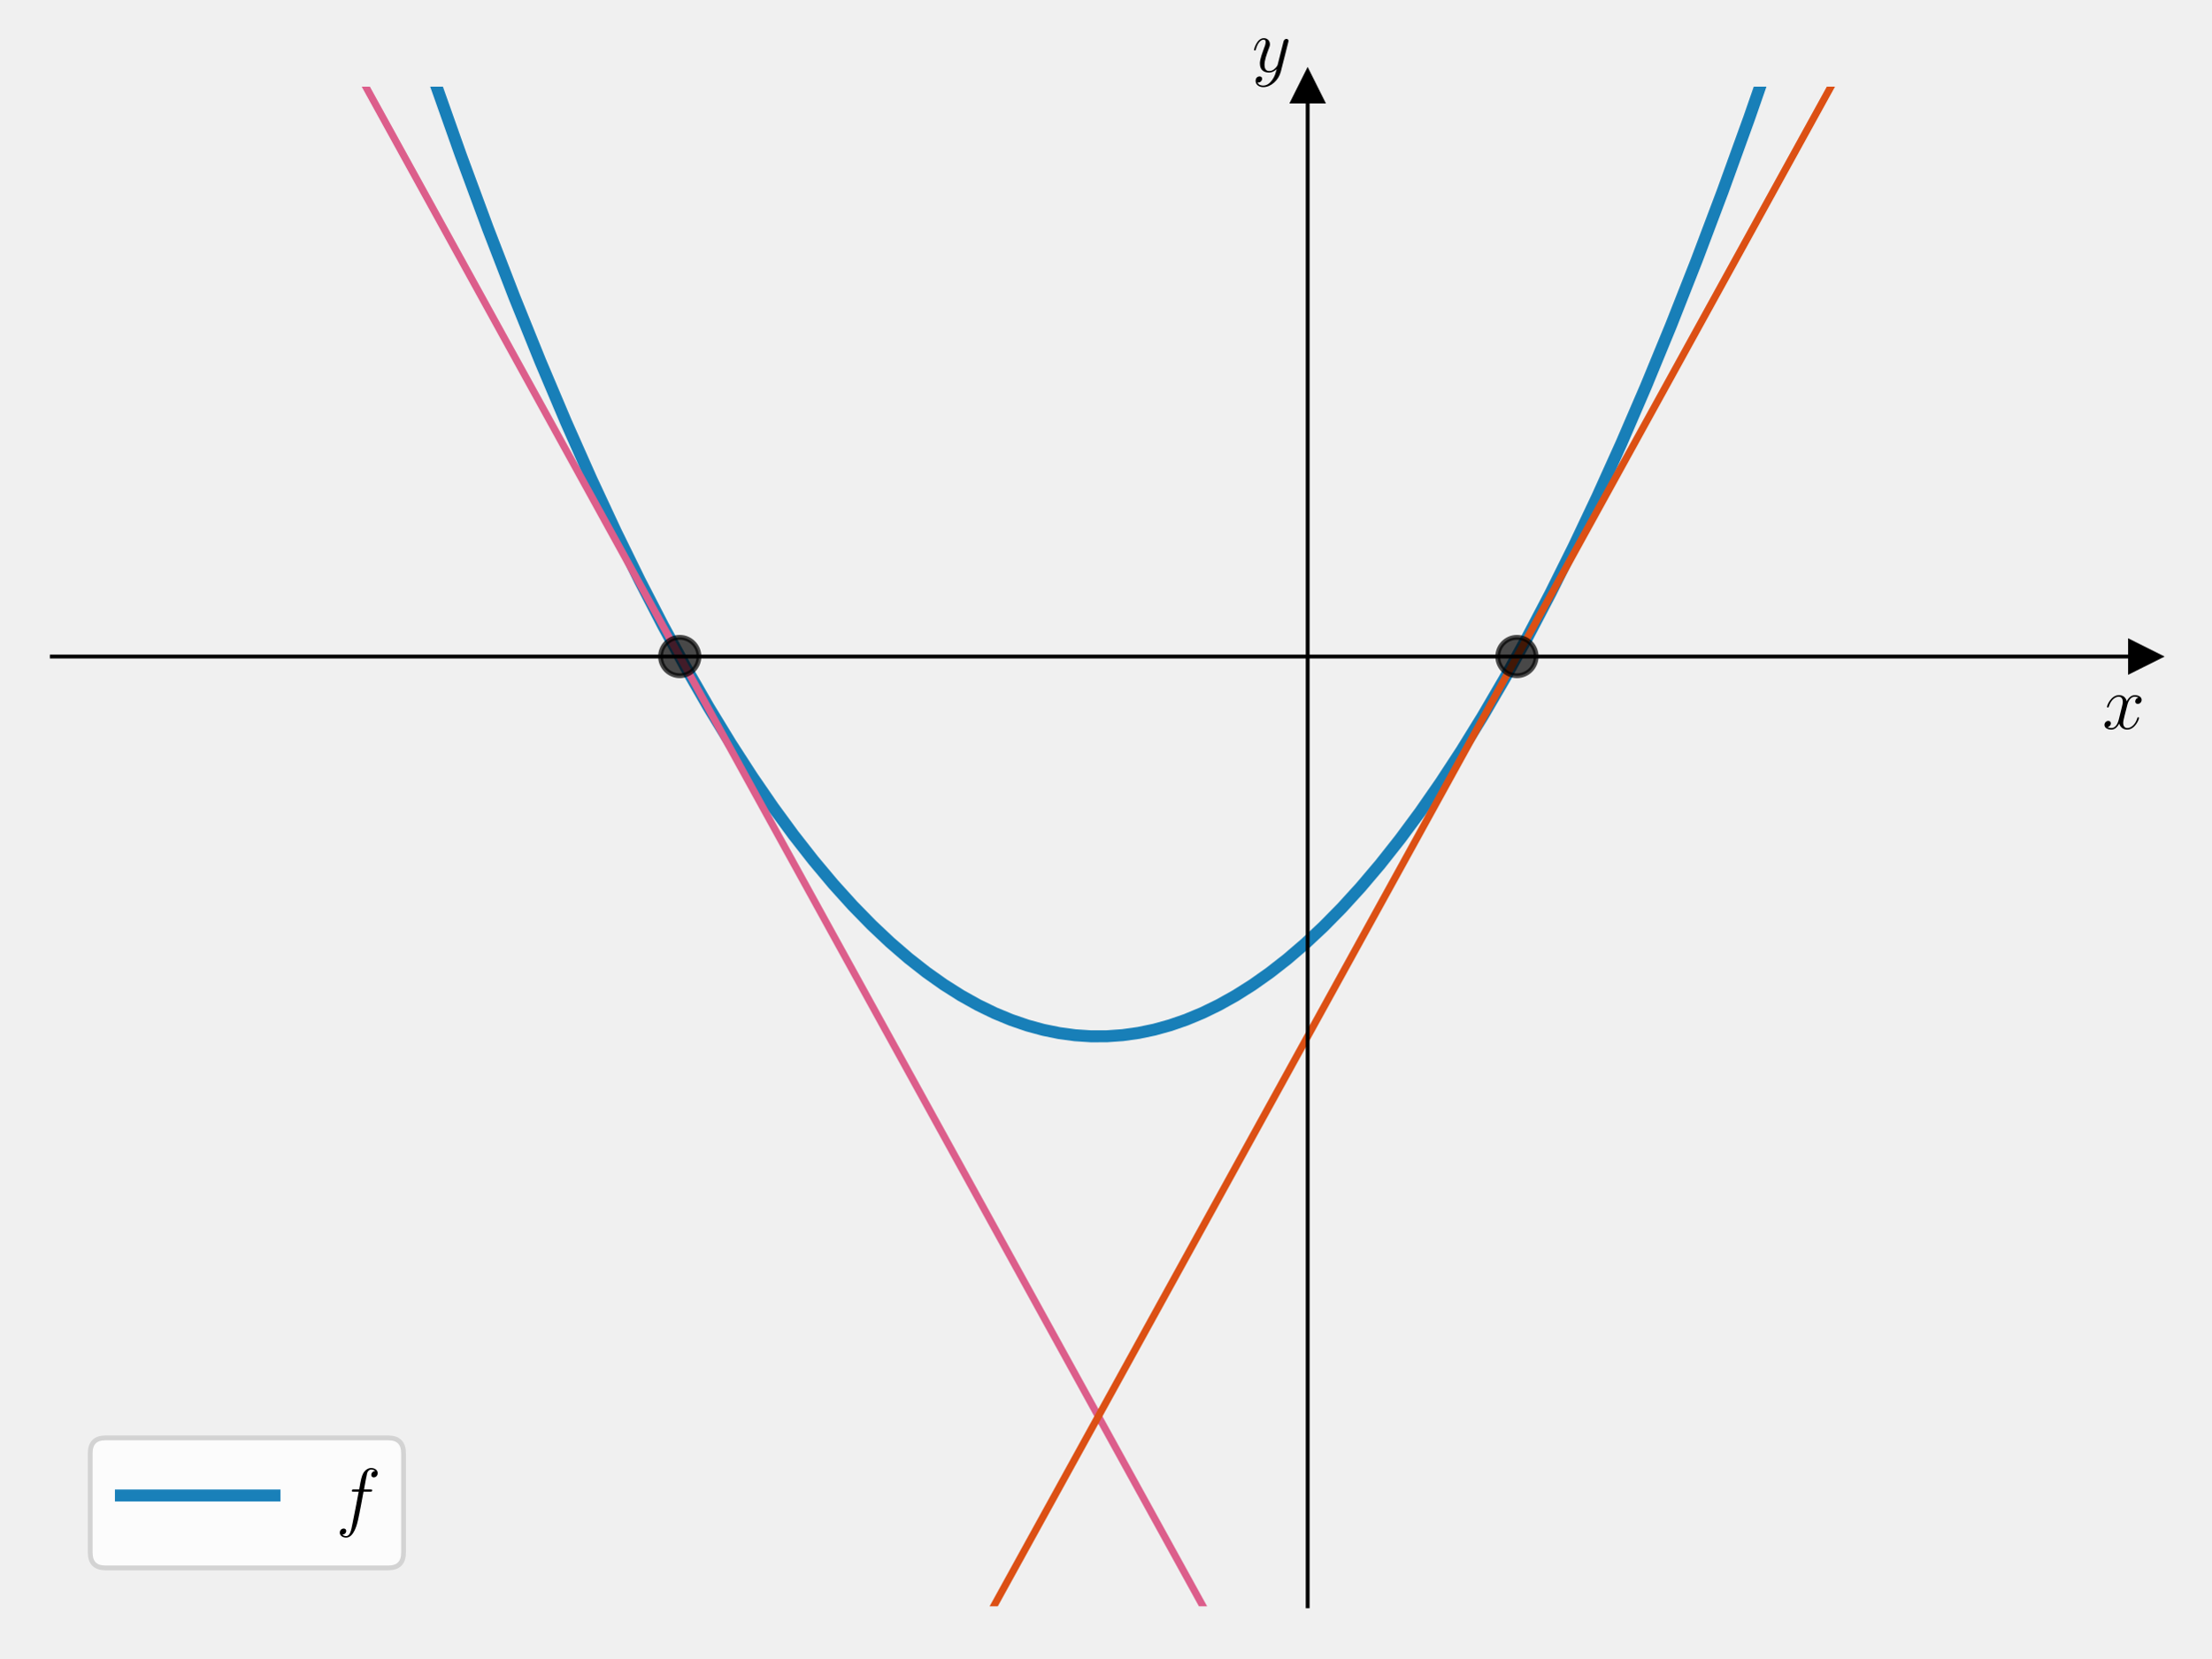
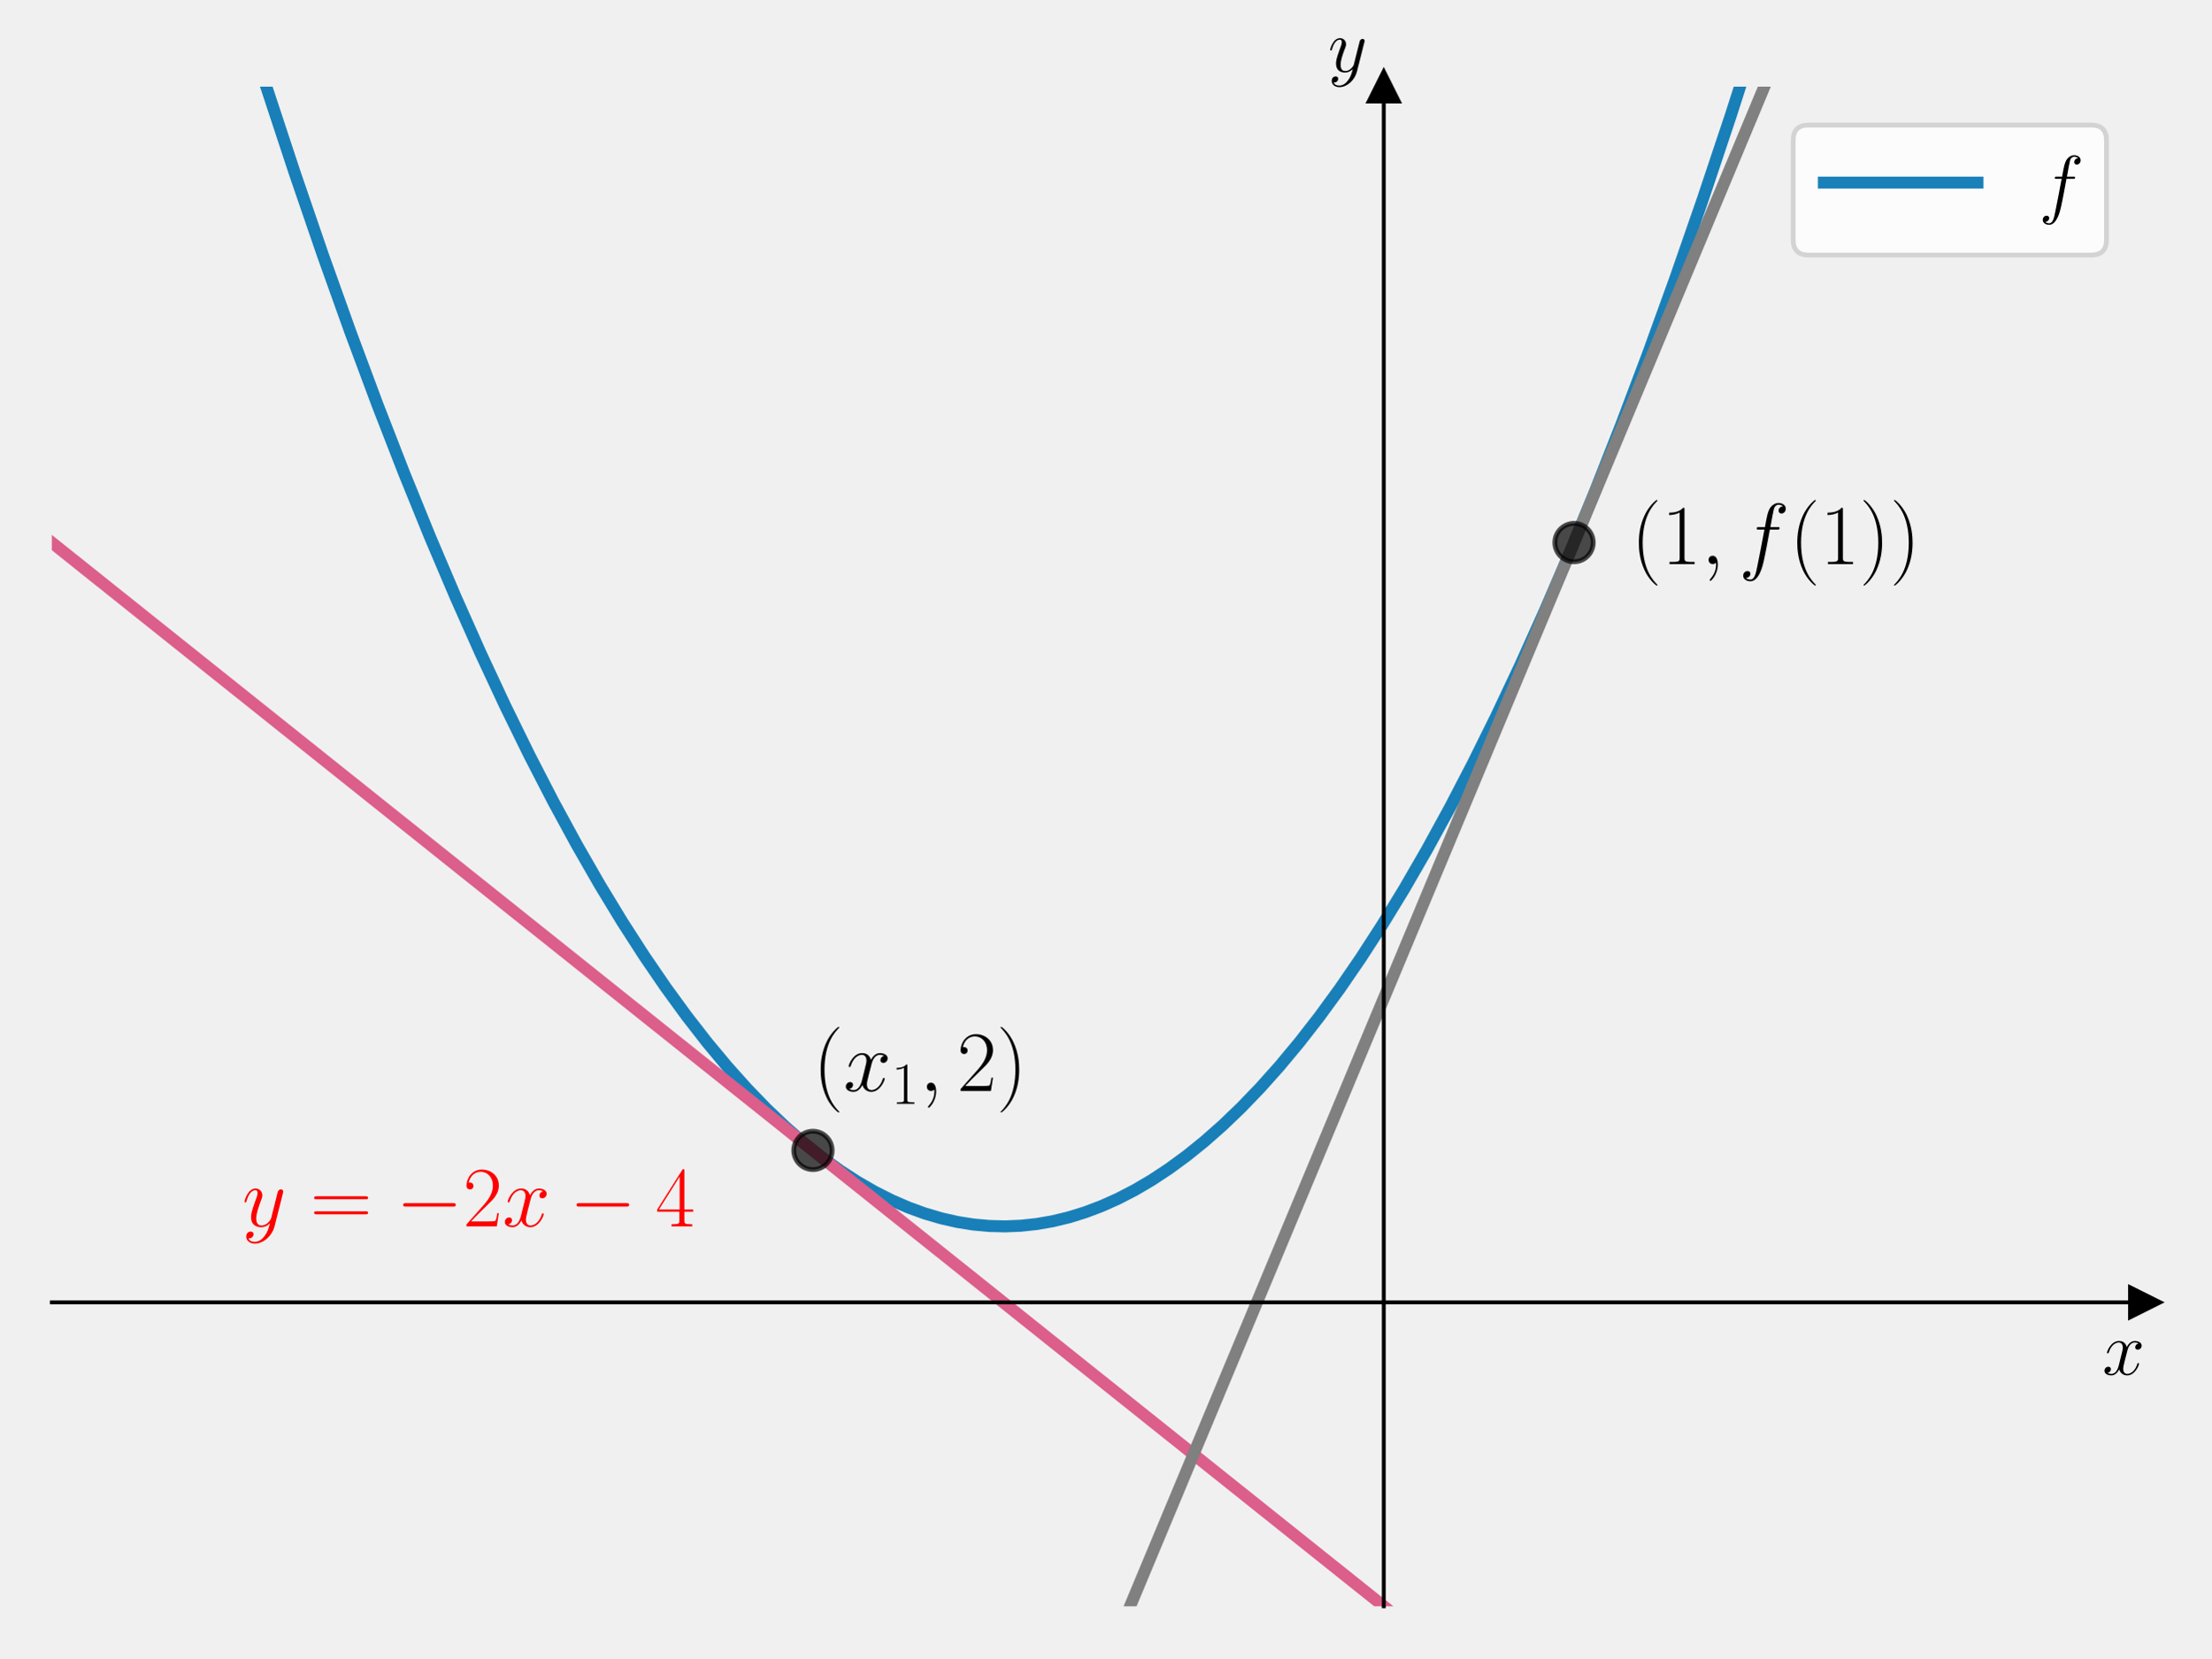
<svg xmlns="http://www.w3.org/2000/svg" xmlns:xlink="http://www.w3.org/1999/xlink" width="460.8pt" height="345.6pt" viewBox="0 0 460.8 345.6" version="1.1">
  <defs>
    <style type="text/css">*{stroke-linejoin: round; stroke-linecap: butt}</style>
  </defs>
  <g id="figure_1">
    <g id="patch_1">
      <path d="M 0 345.6  L 460.8 345.6  L 460.8 0  L 0 0  L 0 345.6  z " style="fill: none" />
    </g>
    <g id="axes_1">
      <g id="patch_2">
        <path d="M 10.8 334.8  L 447 334.8  L 447 18.065  L 10.8 18.065  L 10.8 334.8  z " style="fill: none" />
      </g>
      <g id="matplotlib.axis_1">
        <g id="text_1">
-           <g transform="translate(438.1306 151.9099) scale(0.16 -0.16)">
+           <g transform="translate(438.1306 286.5225) scale(0.16 -0.16)">
            <defs>
              <path id="CMMI12-78" d="M 3034 2606  C 2829 2567 2752 2414 2752 2293  C 2752 2139 2874 2088 2963 2088  C 3155 2088 3290 2254 3290 2427  C 3290 2695 2982 2816 2714 2816  C 2323 2816 2106 2433 2048 2312  C 1901 2816 1504 2816 1389 2816  C 736 2816 390 1980 390 1839  C 390 1814 416 1782 461 1782  C 512 1782 525 1820 538 1846  C 755 2555 1184 2689 1370 2689  C 1658 2689 1715 2420 1715 2267  C 1715 2127 1677 1980 1600 1673  L 1382 798  C 1286 415 1101 64 762 64  C 730 64 570 64 435 147  C 666 192 717 383 717 460  C 717 588 621 664 499 664  C 346 664 179 530 179 326  C 179 57 480 -64 755 -64  C 1062 -64 1280 179 1414 441  C 1517 64 1837 -64 2074 -64  C 2726 -64 3072 773 3072 913  C 3072 945 3046 971 3008 971  C 2950 971 2944 939 2925 888  C 2752 326 2381 64 2093 64  C 1869 64 1747 230 1747 492  C 1747 632 1773 734 1875 1156  L 2099 2024  C 2195 2408 2413 2689 2707 2689  C 2720 2689 2899 2689 3034 2606  z " transform="scale(0.015625)" />
            </defs>
            <use xlink:href="#CMMI12-78" transform="scale(0.996264)" />
          </g>
        </g>
      </g>
      <g id="matplotlib.axis_2">
        <g id="text_2">
-           <g transform="translate(260.9097 14.96506) scale(0.16 -0.16)">
+           <g transform="translate(276.7715 14.96506) scale(0.16 -0.16)">
            <defs>
              <path id="CMMI12-79" d="M 1683 -700  C 1510 -939 1261 -1152 947 -1152  C 870 -1152 563 -1152 467 -889  C 486 -895 518 -895 531 -895  C 723 -895 851 -729 851 -582  C 851 -435 730 -384 634 -384  C 531 -384 307 -458 307 -759  C 307 -1071 582 -1286 947 -1286  C 1587 -1286 2234 -700 2413 6  L 3040 2485  C 3046 2517 3059 2556 3059 2594  C 3059 2689 2982 2753 2886 2753  C 2829 2753 2694 2727 2643 2535  L 2170 658  C 2138 543 2138 530 2086 460  C 1958 281 1747 64 1440 64  C 1082 64 1050 415 1050 588  C 1050 952 1222 1443 1395 1903  C 1466 2088 1504 2178 1504 2305  C 1504 2574 1312 2816 998 2816  C 410 2816 173 1890 173 1839  C 173 1814 198 1782 243 1782  C 301 1782 307 1807 333 1897  C 486 2433 730 2689 979 2689  C 1037 2689 1146 2689 1146 2478  C 1146 2312 1075 2127 979 1884  C 666 1047 666 837 666 683  C 666 77 1101 -64 1421 -64  C 1606 -64 1837 -6 2061 230  L 2067 224  C 1971 -147 1907 -392 1683 -700  z " transform="scale(0.015625)" />
            </defs>
            <use xlink:href="#CMMI12-79" transform="scale(0.996264)" />
          </g>
        </g>
      </g>
      <g id="line2d_1">
        <defs>
-           <path id="m54e358a029" d="M 3 0  L -3 -3  L -3 3  z " style="stroke: #000000; stroke-linejoin: miter" />
+           <path id="mfc285e43fe" d="M 3 0  L -3 -3  L -3 3  z " style="stroke: #000000; stroke-linejoin: miter" />
        </defs>
        <g>
-           <use xlink:href="#m54e358a029" x="447" y="136.84" style="stroke: #000000; stroke-linejoin: miter" />
+           <use xlink:href="#mfc285e43fe" x="447" y="271.453" style="stroke: #000000; stroke-linejoin: miter" />
        </g>
      </g>
      <g id="line2d_2">
        <defs>
-           <path id="mec490602ce" d="M 0 -3  L -3 3  L 3 3  z " style="stroke: #000000; stroke-linejoin: miter" />
+           <path id="me4d4f494aa" d="M 0 -3  L -3 3  L 3 3  z " style="stroke: #000000; stroke-linejoin: miter" />
        </defs>
        <g>
-           <use xlink:href="#mec490602ce" x="272.52" y="18.065" style="stroke: #000000; stroke-linejoin: miter" />
+           <use xlink:href="#me4d4f494aa" x="288.382" y="18.065" style="stroke: #000000; stroke-linejoin: miter" />
        </g>
      </g>
      <g id="line2d_3">
-         <path d="M 84.472 -1  L 90.264 16.058  L 96.016 32.307  L 101.662 47.586  L 107.201 61.932  L 112.633 75.382  L 117.959 87.972  L 123.179 99.738  L 128.292 110.713  L 133.298 120.934  L 138.198 130.431  L 142.992 139.239  L 147.678 147.389  L 152.259 154.912  L 156.733 161.838  L 161.1 168.198  L 165.361 174.02  L 169.515 179.333  L 173.669 184.287  L 177.717 188.769  L 181.658 192.805  L 185.493 196.421  L 189.328 199.732  L 193.056 202.657  L 196.678 205.222  L 200.299 207.514  L 203.815 209.477  L 207.33 211.183  L 210.738 212.592  L 214.147 213.76  L 217.449 214.66  L 220.751 215.333  L 224.053 215.78  L 227.355 215.999  L 230.658 215.992  L 233.96 215.758  L 237.262 215.297  L 240.564 214.609  L 243.866 213.694  L 247.168 212.552  L 250.577 211.135  L 253.985 209.477  L 257.501 207.514  L 261.016 205.293  L 264.638 202.736  L 268.259 199.907  L 271.987 196.709  L 275.822 193.118  L 279.657 189.221  L 283.598 184.896  L 287.646 180.119  L 291.8 174.861  L 295.954 169.244  L 300.215 163.11  L 304.583 156.431  L 309.056 149.177  L 313.637 141.319  L 318.324 132.827  L 323.117 123.668  L 328.017 113.812  L 332.917 103.457  L 337.923 92.36  L 343.036 80.489  L 348.256 67.809  L 353.582 54.286  L 359.014 39.885  L 364.553 24.569  L 370.199 8.302  L 373.328 -1  L 373.328 -1  " clip-path="url(#p3ba00724d8)" style="fill: none; stroke: #0072b2; stroke-opacity: 0.9; stroke-width: 2.5; stroke-linecap: square" />
+         <path d="M 49.447 -1  L 55.432 17.881  L 61.397 35.983  L 67.256 53.064  L 73.008 69.161  L 78.653 84.313  L 84.192 98.555  L 89.625 111.923  L 94.951 124.451  L 100.17 136.175  L 105.283 147.127  L 110.29 157.341  L 115.296 167.05  L 120.196 176.063  L 124.99 184.413  L 129.676 192.13  L 134.257 199.244  L 138.731 205.784  L 143.098 211.78  L 147.359 217.259  L 151.513 222.249  L 155.667 226.892  L 159.715 231.081  L 163.656 234.843  L 167.491 238.203  L 171.326 241.266  L 175.054 243.961  L 178.676 246.311  L 182.297 248.396  L 185.813 250.167  L 189.328 251.69  L 192.736 252.928  L 196.145 253.933  L 199.554 254.704  L 202.856 255.227  L 206.158 255.531  L 209.46 255.615  L 212.762 255.479  L 216.064 255.124  L 219.366 254.549  L 222.775 253.725  L 226.184 252.667  L 229.592 251.376  L 233.001 249.85  L 236.516 248.031  L 240.031 245.964  L 243.653 243.573  L 247.275 240.918  L 251.003 237.91  L 254.838 234.523  L 258.672 230.84  L 262.614 226.746  L 266.661 222.215  L 270.816 217.223  L 274.97 211.883  L 279.231 206.044  L 283.598 199.68  L 288.072 192.763  L 292.652 185.263  L 297.339 177.152  L 302.133 168.398  L 306.926 159.182  L 311.826 149.282  L 316.832 138.668  L 321.945 127.307  L 327.165 115.166  L 332.491 102.211  L 337.923 88.409  L 343.462 73.725  L 349.108 58.121  L 354.86 41.564  L 360.719 24.014  L 366.684 5.435  L 368.698 -1  L 368.698 -1  " clip-path="url(#p0207ec4e39)" style="fill: none; stroke: #0072b2; stroke-opacity: 0.9; stroke-width: 2.5; stroke-linecap: square" />
      </g>
      <g id="line2d_4">
-         <path d="M 65.728 -1  L 257.21 346.6  L 257.21 346.6  " clip-path="url(#p3ba00724d8)" style="fill: none; stroke: #dc5e8b; stroke-width: 1.5; stroke-linecap: square" />
+         <path d="M 10.8 113.085  L 303.155 346.6  L 303.155 346.6  " clip-path="url(#p0207ec4e39)" style="fill: none; stroke: #dc5e8b; stroke-width: 2.5; stroke-linecap: square" />
      </g>
      <g id="line2d_5">
-         <path d="M 200.59 346.6  L 392.072 -1  L 392.072 -1  " clip-path="url(#p3ba00724d8)" style="fill: none; stroke: #dc5014; stroke-width: 1.5; stroke-linecap: square" />
+         <path d="M 230.585 346.6  L 375.647 -1  L 375.647 -1  " clip-path="url(#p0207ec4e39)" style="fill: none; stroke: #808080; stroke-width: 2.5; stroke-linecap: square" />
      </g>
      <g id="line2d_6">
        <defs>
-           <path id="mac65c751c4" d="M 0 4  C 1.061 4 2.078 3.579 2.828 2.828  C 3.579 2.078 4 1.061 4 0  C 4 -1.061 3.579 -2.078 2.828 -2.828  C 2.078 -3.579 1.061 -4 0 -4  C -1.061 -4 -2.078 -3.579 -2.828 -2.828  C -3.579 -2.078 -4 -1.061 -4 0  C -4 1.061 -3.579 2.078 -2.828 2.828  C -2.078 3.579 -1.061 4 0 4  z " style="stroke: #000000; stroke-opacity: 0.7" />
+           <path id="mcf5552d653" d="M 0 4  C 1.061 4 2.078 3.579 2.828 2.828  C 3.579 2.078 4 1.061 4 0  C 4 -1.061 3.579 -2.078 2.828 -2.828  C 2.078 -3.579 1.061 -4 0 -4  C -1.061 -4 -2.078 -3.579 -2.828 -2.828  C -3.579 -2.078 -4 -1.061 -4 0  C -4 1.061 -3.579 2.078 -2.828 2.828  C -2.078 3.579 -1.061 4 0 4  z " style="stroke: #000000; stroke-opacity: 0.7" />
        </defs>
-         <g clip-path="url(#p3ba00724d8)">
-           <use xlink:href="#mac65c751c4" x="141.66" y="136.84" style="fill-opacity: 0.7; stroke: #000000; stroke-opacity: 0.7" />
+         <g clip-path="url(#p0207ec4e39)">
+           <use xlink:href="#mcf5552d653" x="169.418" y="239.779" style="fill-opacity: 0.7; stroke: #000000; stroke-opacity: 0.7" />
        </g>
      </g>
      <g id="line2d_7">
-         <g clip-path="url(#p3ba00724d8)">
-           <use xlink:href="#mac65c751c4" x="316.14" y="136.84" style="fill-opacity: 0.7; stroke: #000000; stroke-opacity: 0.7" />
+         <g clip-path="url(#p0207ec4e39)">
+           <use xlink:href="#mcf5552d653" x="328.036" y="113.085" style="fill-opacity: 0.7; stroke: #000000; stroke-opacity: 0.7" />
        </g>
      </g>
      <g id="patch_3">
-         <path d="M 272.52 334.8  L 272.52 18.065  " style="fill: none; stroke: #000000; stroke-width: 0.8; stroke-linejoin: miter; stroke-linecap: square" />
+         <path d="M 288.382 334.8  L 288.382 18.065  " style="fill: none; stroke: #000000; stroke-width: 0.8; stroke-linejoin: miter; stroke-linecap: square" />
      </g>
      <g id="patch_4">
        <path d="M 447 334.8  L 447 18.065  " style="fill: none" />
      </g>
      <g id="patch_5">
-         <path d="M 10.8 136.84  L 447 136.84  " style="fill: none; stroke: #000000; stroke-width: 0.8; stroke-linejoin: miter; stroke-linecap: square" />
+         <path d="M 10.8 271.453  L 447 271.453  " style="fill: none; stroke: #000000; stroke-width: 0.8; stroke-linejoin: miter; stroke-linecap: square" />
      </g>
      <g id="patch_6">
        <path d="M 10.8 18.065  L 447 18.065  " style="fill: none" />
      </g>
+       <g id="text_3">
+         <g transform="translate(169.4182 227.3928) scale(0.18 -0.18)">
+           <defs>
+             <path id="CMR17-28" d="M 1958 -1561  C 1958 -1555 1958 -1542 1939 -1523  C 1645 -1224 858 -407 858 1581  C 858 3569 1632 4379 1946 4697  C 1946 4704 1958 4717 1958 4736  C 1958 4755 1939 4768 1914 4768  C 1843 4768 1299 4296 986 3594  C 666 2887 576 2199 576 1588  C 576 1128 621 351 1005 -471  C 1312 -1135 1837 -1600 1914 -1600  C 1946 -1600 1958 -1587 1958 -1561  z " transform="scale(0.015625)" />
+             <path id="CMR17-31" d="M 1702 4058  C 1702 4192 1696 4192 1606 4192  C 1357 3916 979 3827 621 3827  C 602 3827 570 3827 563 3808  C 557 3795 557 3782 557 3648  C 755 3648 1088 3686 1344 3839  L 1344 461  C 1344 236 1331 160 781 160  L 589 160  L 589 0  C 896 0 1216 0 1523 0  C 1830 0 2150 0 2458 0  L 2458 160  L 2266 160  C 1715 160 1702 230 1702 458  L 1702 4058  z " transform="scale(0.015625)" />
+             <path id="CMMI12-3b" d="M 1248 -31  C 1248 343 1126 619 864 619  C 659 619 557 453 557 313  C 557 172 653 0 870 0  C 954 0 1024 26 1082 83  C 1094 96 1101 96 1107 96  C 1120 96 1120 5 1120 -27  C 1120 -240 1082 -659 710 -1080  C 640 -1157 640 -1170 640 -1183  C 640 -1216 672 -1248 704 -1248  C 755 -1248 1248 -771 1248 -31  z " transform="scale(0.015625)" />
+             <path id="CMR17-32" d="M 2669 989  L 2554 989  C 2490 536 2438 459 2413 420  C 2381 369 1920 369 1830 369  L 602 369  C 832 619 1280 1072 1824 1597  C 2214 1967 2669 2402 2669 3035  C 2669 3790 2067 4224 1395 4224  C 691 4224 262 3604 262 3030  C 262 2780 448 2748 525 2748  C 589 2748 781 2787 781 3010  C 781 3207 614 3264 525 3264  C 486 3264 448 3258 422 3245  C 544 3790 915 4058 1306 4058  C 1862 4058 2227 3617 2227 3035  C 2227 2479 1901 2000 1536 1584  L 262 146  L 262 0  L 2515 0  L 2669 989  z " transform="scale(0.015625)" />
+             <path id="CMR17-29" d="M 1683 1581  C 1683 2040 1638 2817 1254 3639  C 947 4303 422 4768 346 4768  C 326 4768 301 4761 301 4729  C 301 4717 307 4710 314 4697  C 621 4378 1402 3568 1402 1584  C 1402 -407 627 -1217 314 -1537  C 307 -1549 301 -1556 301 -1568  C 301 -1600 326 -1600 346 -1600  C 416 -1600 960 -1128 1274 -426  C 1594 281 1683 969 1683 1581  z " transform="scale(0.015625)" />
+           </defs>
+           <use xlink:href="#CMR17-28" transform="scale(0.996264)" />
+           <use xlink:href="#CMMI12-78" transform="translate(35.28077 0) scale(0.996264)" />
+           <use xlink:href="#CMR17-31" transform="translate(90.71483 -14.94392) scale(0.697382)" />
+           <use xlink:href="#CMMI12-3b" transform="translate(123.1961 0) scale(0.996264)" />
+           <use xlink:href="#CMR17-32" transform="translate(166.8977 0) scale(0.996264)" />
+           <use xlink:href="#CMR17-29" transform="translate(212.5882 0) scale(0.996264)" />
+         </g>
+       </g>
+       <g id="text_4">
+         <g style="fill: #ff0000" transform="translate(50.45455 255.6161) scale(0.18 -0.18)">
+           <defs>
+             <path id="CMR17-3d" d="M 4115 2017  C 4211 2017 4307 2017 4307 2125  C 4307 2240 4198 2240 4090 2240  L 512 2240  C 403 2240 294 2240 294 2125  C 294 2017 390 2017 486 2017  L 4115 2017  z M 4090 896  C 4198 896 4307 896 4307 1011  C 4307 1119 4211 1119 4115 1119  L 486 1119  C 390 1119 294 1119 294 1011  C 294 896 403 896 512 896  L 4090 896  z " transform="scale(0.015625)" />
+             <path id="CMSY10-0" d="M 4218 1472  C 4326 1472 4442 1472 4442 1600  C 4442 1728 4326 1728 4218 1728  L 755 1728  C 646 1728 531 1728 531 1600  C 531 1472 646 1472 755 1472  L 4218 1472  z " transform="scale(0.015625)" />
+             <path id="CMR17-34" d="M 2150 4122  C 2150 4256 2144 4256 2029 4256  L 128 1254  L 128 1088  L 1779 1088  L 1779 457  C 1779 224 1766 160 1318 160  L 1197 160  L 1197 0  C 1402 0 1747 0 1965 0  C 2182 0 2528 0 2733 0  L 2733 160  L 2611 160  C 2163 160 2150 224 2150 457  L 2150 1088  L 2803 1088  L 2803 1254  L 2150 1254  L 2150 4122  z M 1798 3703  L 1798 1254  L 256 1254  L 1798 3703  z " transform="scale(0.015625)" />
+           </defs>
+           <use xlink:href="#CMMI12-79" transform="scale(0.996264)" />
+           <use xlink:href="#CMR17-3d" transform="translate(78.81279 0) scale(0.996264)" />
+           <use xlink:href="#CMSY10-0" transform="translate(178.2016 0) scale(0.996264)" />
+           <use xlink:href="#CMR17-32" transform="translate(255.6891 0) scale(0.996264)" />
+           <use xlink:href="#CMMI12-78" transform="translate(301.3795 0) scale(0.996264)" />
+           <use xlink:href="#CMSY10-0" transform="translate(378.9528 0) scale(0.996264)" />
+           <use xlink:href="#CMR17-34" transform="translate(478.5795 0) scale(0.996264)" />
+         </g>
+       </g>
+       <g id="text_5">
+         <g transform="translate(339.9327 117.5678) scale(0.18 -0.18)">
+           <defs>
+             <path id="CMMI12-66" d="M 2854 2566  C 2982 2566 3034 2566 3034 2688  C 3034 2752 2982 2752 2867 2752  L 2349 2752  C 2470 3429 2560 3897 2611 4107  C 2650 4265 2784 4416 2950 4416  C 3085 4416 3219 4358 3283 4298  C 3034 4272 2957 4082 2957 3969  C 2957 3837 3053 3759 3174 3759  C 3302 3759 3494 3870 3494 4119  C 3494 4393 3226 4544 2944 4544  C 2669 4544 2400 4334 2272 4078  C 2157 3848 2093 3611 1946 2752  L 1517 2752  C 1395 2752 1331 2752 1331 2637  C 1331 2566 1370 2566 1498 2566  L 1907 2566  C 1792 1976 1530 542 1382 -137  C 1274 -689 1178 -1152 858 -1152  C 838 -1152 653 -1152 538 -1031  C 864 -1005 864 -726 864 -720  C 864 -593 768 -517 646 -517  C 518 -517 326 -625 326 -867  C 326 -1140 608 -1280 858 -1280  C 1510 -1280 1779 -118 1850 199  C 1965 688 2278 2376 2310 2566  L 2854 2566  z " transform="scale(0.015625)" />
+           </defs>
+           <use xlink:href="#CMR17-28" transform="scale(0.996264)" />
+           <use xlink:href="#CMR17-31" transform="translate(35.28077 0) scale(0.996264)" />
+           <use xlink:href="#CMMI12-3b" transform="translate(80.97124 0) scale(0.996264)" />
+           <use xlink:href="#CMMI12-66" transform="translate(124.6728 0) scale(0.996264)" />
+           <use xlink:href="#CMR17-28" transform="translate(183.3931 0) scale(0.996264)" />
+           <use xlink:href="#CMR17-31" transform="translate(218.6739 0) scale(0.996264)" />
+           <use xlink:href="#CMR17-29" transform="translate(264.3644 0) scale(0.996264)" />
+           <use xlink:href="#CMR17-29" transform="translate(299.6451 0) scale(0.996264)" />
+         </g>
+       </g>
      <g id="legend_1">
        <g id="patch_7">
-           <path d="M 22 326.8  L 80.893 326.8  Q 84.093 326.8 84.093 323.6  L 84.093 302.901  Q 84.093 299.701 80.893 299.701  L 22 299.701  Q 18.8 299.701 18.8 302.901  L 18.8 323.6  Q 18.8 326.8 22 326.8  z " style="fill: #ffffff; opacity: 0.8; stroke: #cccccc; stroke-linejoin: miter" />
+           <path d="M 376.907 53.164  L 435.8 53.164  Q 439 53.164 439 49.964  L 439 29.265  Q 439 26.065 435.8 26.065  L 376.907 26.065  Q 373.707 26.065 373.707 29.265  L 373.707 49.964  Q 373.707 53.164 376.907 53.164  z " style="fill: #ffffff; opacity: 0.8; stroke: #cccccc; stroke-linejoin: miter" />
        </g>
        <g id="line2d_8">
-           <path d="M 25.2 311.701  L 41.2 311.701  L 57.2 311.701  " style="fill: none; stroke: #0072b2; stroke-opacity: 0.9; stroke-width: 2.5; stroke-linecap: square" />
+           <path d="M 380.107 38.065  L 396.107 38.065  L 412.107 38.065  " style="fill: none; stroke: #0072b2; stroke-opacity: 0.9; stroke-width: 2.5; stroke-linecap: square" />
        </g>
-         <g id="text_3">
-           <g transform="translate(70 317.3005) scale(0.16 -0.16)">
-             <defs>
-               <path id="CMMI12-66" d="M 2854 2566  C 2982 2566 3034 2566 3034 2688  C 3034 2752 2982 2752 2867 2752  L 2349 2752  C 2470 3429 2560 3897 2611 4107  C 2650 4265 2784 4416 2950 4416  C 3085 4416 3219 4358 3283 4298  C 3034 4272 2957 4082 2957 3969  C 2957 3837 3053 3759 3174 3759  C 3302 3759 3494 3870 3494 4119  C 3494 4393 3226 4544 2944 4544  C 2669 4544 2400 4334 2272 4078  C 2157 3848 2093 3611 1946 2752  L 1517 2752  C 1395 2752 1331 2752 1331 2637  C 1331 2566 1370 2566 1498 2566  L 1907 2566  C 1792 1976 1530 542 1382 -137  C 1274 -689 1178 -1152 858 -1152  C 838 -1152 653 -1152 538 -1031  C 864 -1005 864 -726 864 -720  C 864 -593 768 -517 646 -517  C 518 -517 326 -625 326 -867  C 326 -1140 608 -1280 858 -1280  C 1510 -1280 1779 -118 1850 199  C 1965 688 2278 2376 2310 2566  L 2854 2566  z " transform="scale(0.015625)" />
-             </defs>
+         <g id="text_6">
+           <g transform="translate(424.9067 43.66453) scale(0.16 -0.16)">
            <use xlink:href="#CMMI12-66" transform="scale(0.996264)" />
          </g>
        </g>
      </g>
    </g>
  </g>
  <defs>
-     <clipPath id="p3ba00724d8">
+     <clipPath id="p0207ec4e39">
      <rect x="10.8" y="18.065" width="436.2" height="316.735" />
    </clipPath>
  </defs>
</svg>
